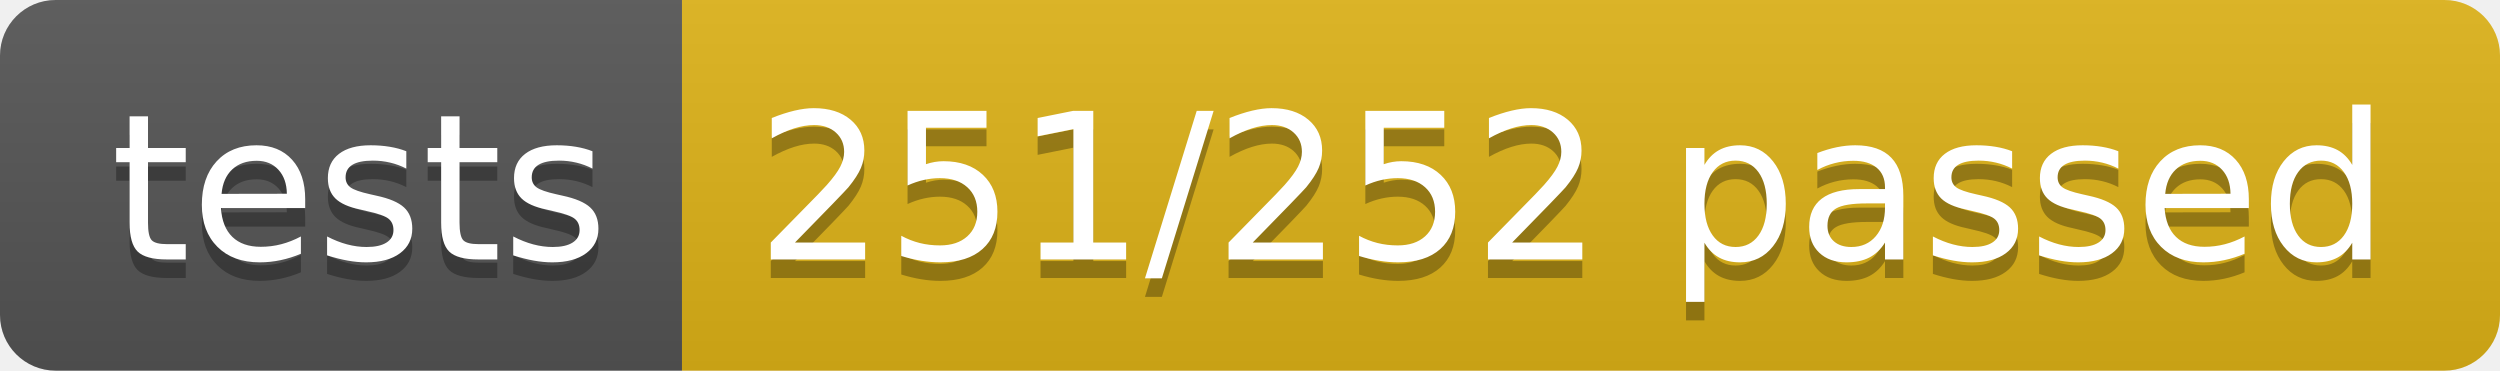
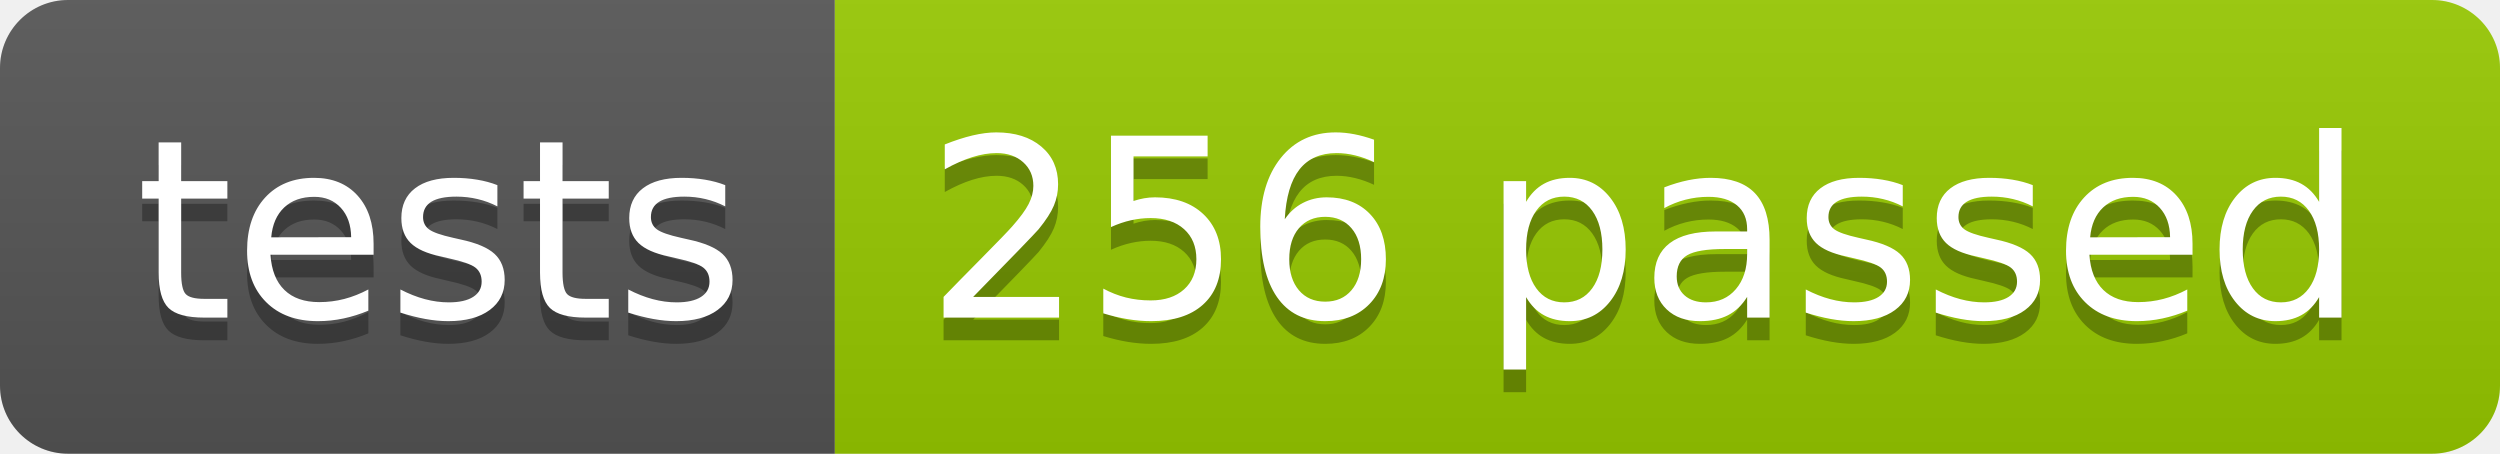
- <svg xmlns="http://www.w3.org/2000/svg" width="134.9" height="20">
+ <svg xmlns="http://www.w3.org/2000/svg" width="110.2" height="20">
  <linearGradient id="smooth" x2="0" y2="100%">
    <stop offset="0" stop-color="#bbb" stop-opacity=".1" />
    <stop offset="1" stop-opacity=".1" />
  </linearGradient>
  <clipPath id="round">
-     <rect width="134.9" height="20" rx="3" fill="#fff" />
+     <rect width="110.2" height="20" rx="3" fill="#fff" />
  </clipPath>
  <g clip-path="url(#round)">
    <rect width="36.8" height="20" fill="#555" />
-     <rect x="36.8" width="98.1" height="20" fill="#dfb317" />
-     <rect width="134.9" height="20" fill="url(#smooth)" />
+     <rect x="36.8" width="73.4" height="20" fill="#97CA00" />
+     <rect width="110.2" height="20" fill="url(#smooth)" />
  </g>
  <g fill="#fff" text-anchor="middle" font-family="DejaVu Sans,Verdana,Geneva,sans-serif" font-size="110">
    <text x="194.0" y="150" fill="#010101" fill-opacity=".3" transform="scale(0.1)" textLength="268.0" lengthAdjust="spacing">tests</text>
    <text x="194.0" y="140" transform="scale(0.1)" textLength="268.0" lengthAdjust="spacing">tests</text>
-     <text x="848.5" y="150" fill="#010101" fill-opacity=".3" transform="scale(0.1)" textLength="881.0" lengthAdjust="spacing">251/252 passed</text>
-     <text x="848.5" y="140" transform="scale(0.1)" textLength="881.0" lengthAdjust="spacing">251/252 passed</text>
+     <text x="725.0" y="150" fill="#010101" fill-opacity=".3" transform="scale(0.1)" textLength="634.0" lengthAdjust="spacing">256 passed</text>
+     <text x="725.0" y="140" transform="scale(0.1)" textLength="634.0" lengthAdjust="spacing">256 passed</text>
  </g>
</svg>
